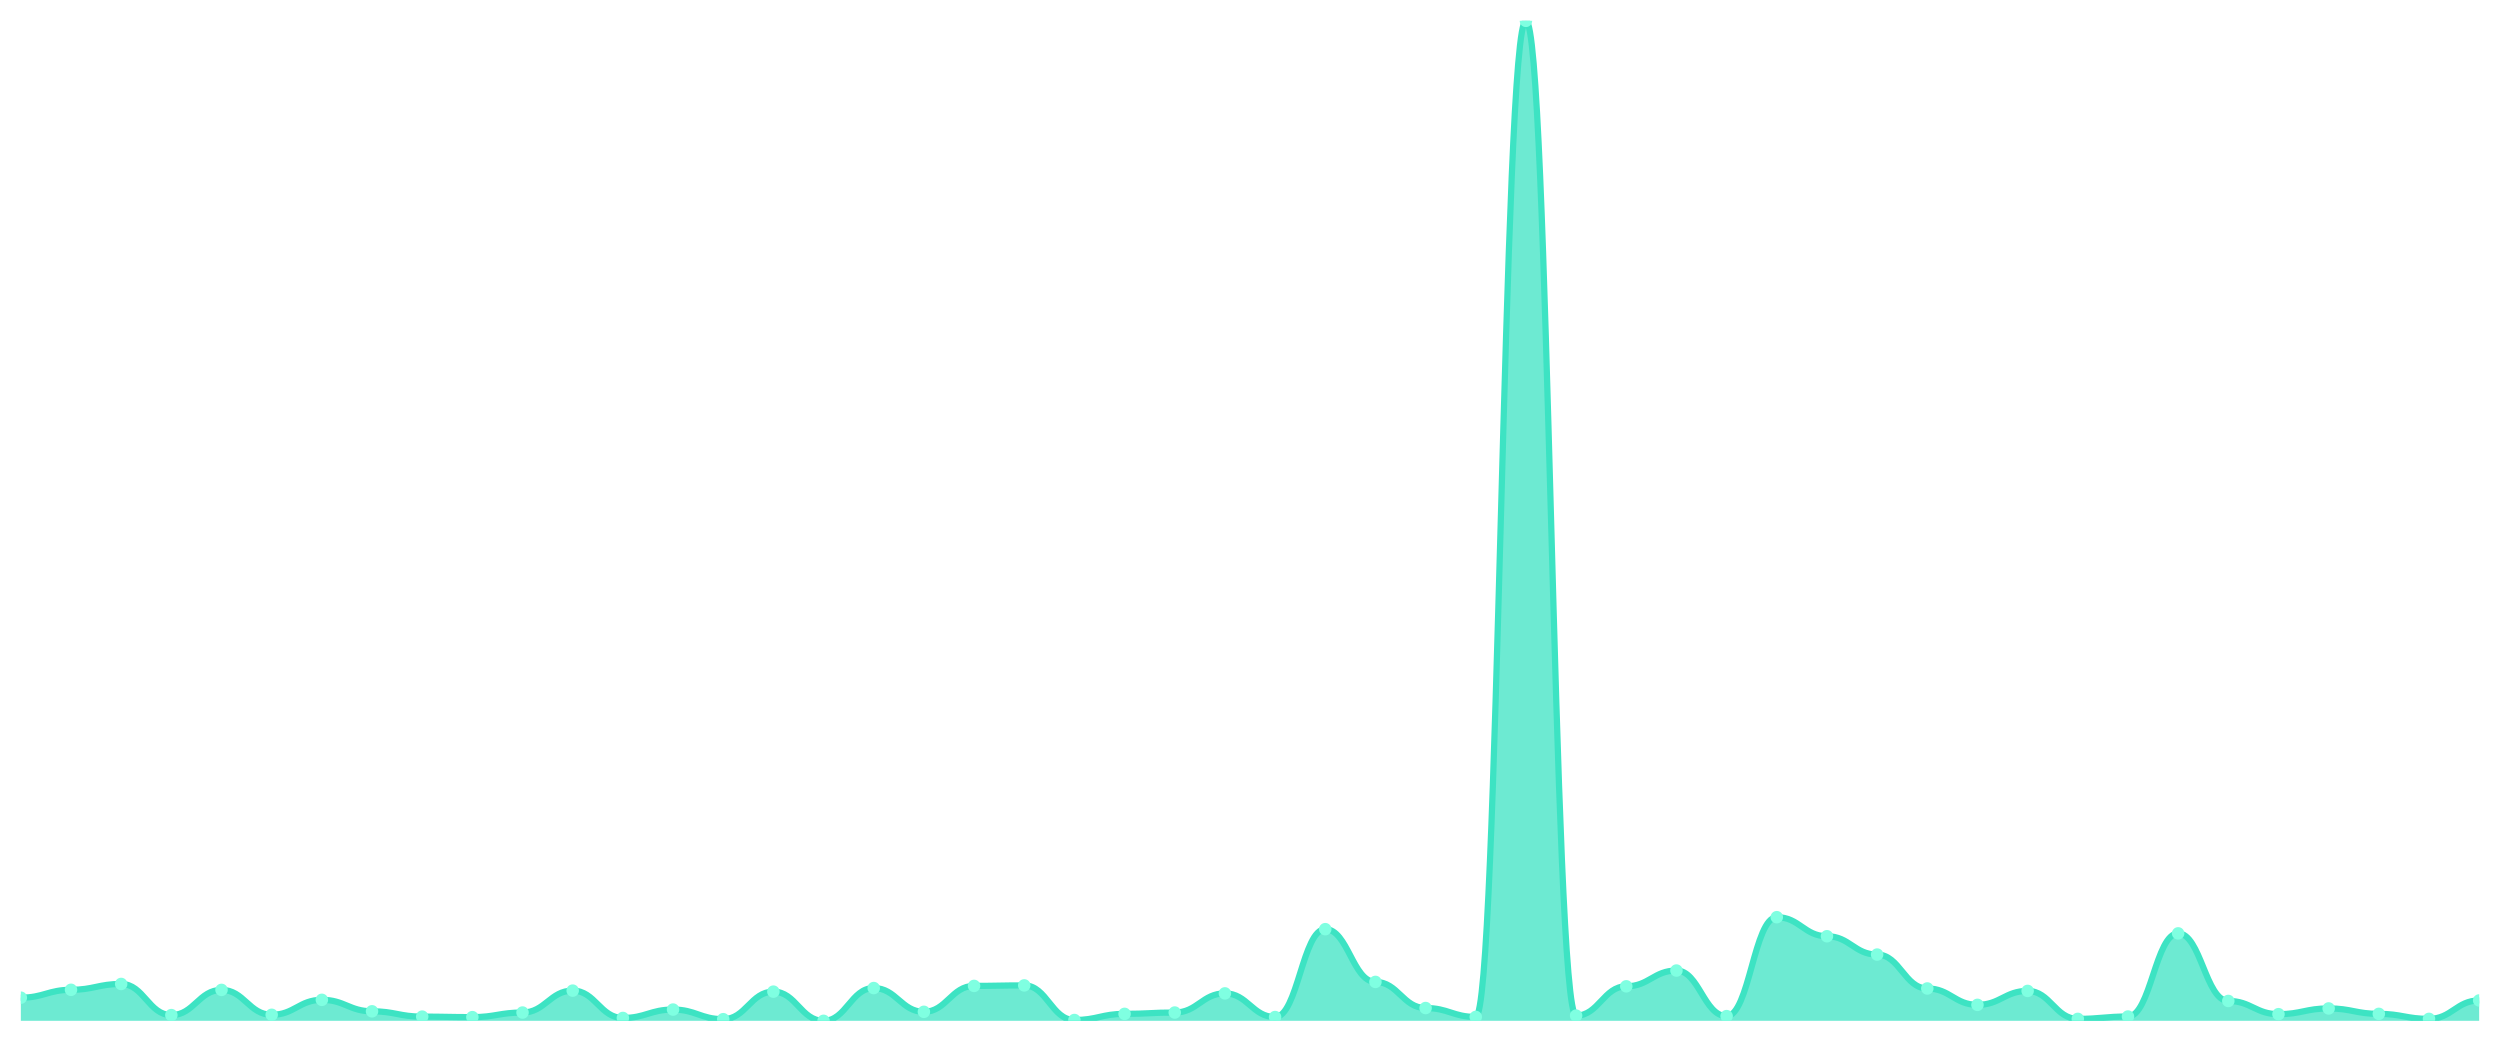
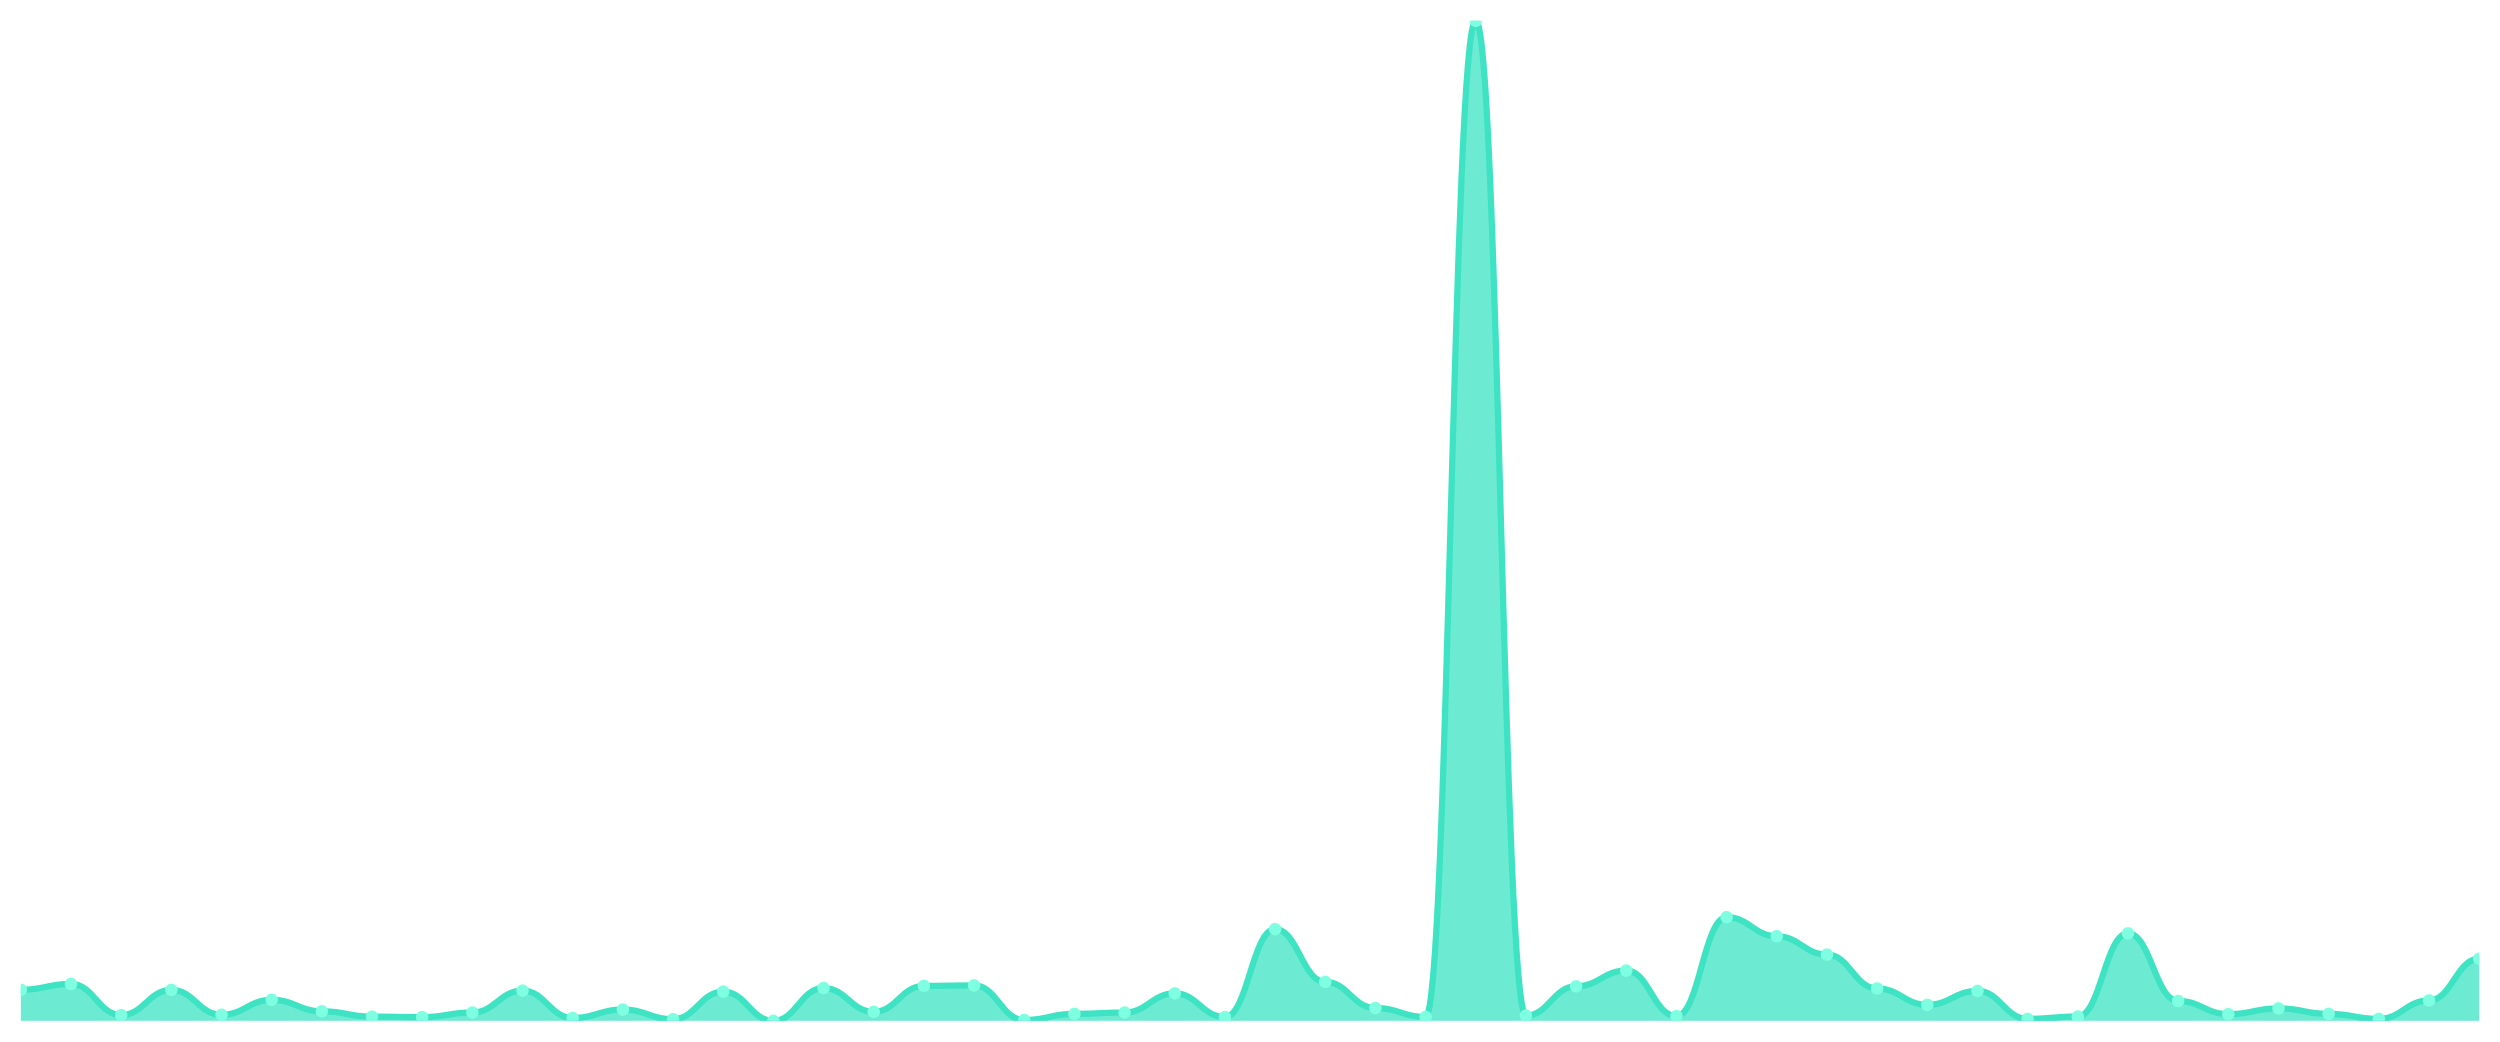
<svg xmlns="http://www.w3.org/2000/svg" viewBox="0 0 1200 500" width="1200" height="500">
  <defs>
    <clipPath id="c">
      <rect x="10" y="10" width="1180" height="480" />
    </clipPath>
  </defs>
  <rect width="1200" height="500" fill="none" />
  <g clip-path="url(#c)">
-     <path d="M 10,490 L 10,478.89 C 20.837,478.89 23.245,475.104 34.082,475.104 C 44.918,475.104 47.327,472.302 58.163,472.302 C 69,472.302 71.408,487.247 82.245,487.247 C 93.082,487.247 95.49,475.154 106.327,475.154 C 117.163,475.154 119.571,487.1 130.408,487.1 C 141.245,487.1 143.653,479.922 154.49,479.922 C 165.327,479.922 167.735,485.428 178.571,485.428 C 189.408,485.428 191.816,487.984 202.653,487.984 C 213.49,487.984 215.898,488.23 226.735,488.23 C 237.571,488.23 239.98,486.018 250.816,486.018 C 261.653,486.018 264.061,475.498 274.898,475.498 C 285.735,475.498 288.143,488.624 298.98,488.624 C 309.816,488.624 312.224,484.592 323.061,484.592 C 333.898,484.592 336.306,489.213 347.143,489.213 C 357.98,489.213 360.388,475.989 371.224,475.989 C 382.061,475.989 384.469,490 395.306,490 C 406.143,490 408.551,474.269 419.388,474.269 C 430.224,474.269 432.633,485.674 443.469,485.674 C 454.306,485.674 456.714,473.236 467.551,473.236 C 478.388,473.236 480.796,472.991 491.633,472.991 C 502.469,472.991 504.878,489.607 515.714,489.607 C 526.551,489.607 528.959,486.657 539.796,486.657 C 550.633,486.657 553.041,486.018 563.878,486.018 C 574.714,486.018 577.122,476.825 587.959,476.825 C 598.796,476.825 601.204,488.181 612.041,488.181 C 622.878,488.181 625.286,446.002 636.122,446.002 C 646.959,446.002 649.367,471.319 660.204,471.319 C 671.041,471.319 673.449,483.855 684.286,483.855 C 695.122,483.855 697.531,488.132 708.367,488.132 C 719.204,488.132 721.612,10 732.449,10 C 743.286,10 745.694,487.493 756.531,487.493 C 767.367,487.493 769.776,473.433 780.612,473.433 C 791.449,473.433 793.857,465.862 804.694,465.862 C 815.531,465.862 817.939,487.739 828.776,487.739 C 839.612,487.739 842.02,440.25 852.857,440.25 C 863.694,440.25 866.102,449.394 876.939,449.394 C 887.776,449.394 890.184,458.193 901.02,458.193 C 911.857,458.193 914.265,474.465 925.102,474.465 C 935.939,474.465 938.347,482.331 949.184,482.331 C 960.02,482.331 962.429,475.645 973.265,475.645 C 984.102,475.645 986.51,489.066 997.347,489.066 C 1008.184,489.066 1010.592,487.935 1021.429,487.935 C 1032.265,487.935 1034.673,448.017 1045.51,448.017 C 1056.347,448.017 1058.755,480.463 1069.592,480.463 C 1080.429,480.463 1082.837,486.805 1093.673,486.805 C 1104.51,486.805 1106.918,484.052 1117.755,484.052 C 1128.592,484.052 1131,486.657 1141.837,486.657 C 1152.673,486.657 1155.082,489.066 1165.918,489.066 C 1176.755,489.066 1179.163,480.217 1190,480.217 L 1190,490 Z" fill="rgba(61,227,195,0.75)" />
-     <path d="M 10,478.89 C 20.837,478.89 23.245,475.104 34.082,475.104 C 44.918,475.104 47.327,472.302 58.163,472.302 C 69,472.302 71.408,487.247 82.245,487.247 C 93.082,487.247 95.49,475.154 106.327,475.154 C 117.163,475.154 119.571,487.1 130.408,487.1 C 141.245,487.1 143.653,479.922 154.49,479.922 C 165.327,479.922 167.735,485.428 178.571,485.428 C 189.408,485.428 191.816,487.984 202.653,487.984 C 213.49,487.984 215.898,488.23 226.735,488.23 C 237.571,488.23 239.98,486.018 250.816,486.018 C 261.653,486.018 264.061,475.498 274.898,475.498 C 285.735,475.498 288.143,488.624 298.98,488.624 C 309.816,488.624 312.224,484.592 323.061,484.592 C 333.898,484.592 336.306,489.213 347.143,489.213 C 357.98,489.213 360.388,475.989 371.224,475.989 C 382.061,475.989 384.469,490 395.306,490 C 406.143,490 408.551,474.269 419.388,474.269 C 430.224,474.269 432.633,485.674 443.469,485.674 C 454.306,485.674 456.714,473.236 467.551,473.236 C 478.388,473.236 480.796,472.991 491.633,472.991 C 502.469,472.991 504.878,489.607 515.714,489.607 C 526.551,489.607 528.959,486.657 539.796,486.657 C 550.633,486.657 553.041,486.018 563.878,486.018 C 574.714,486.018 577.122,476.825 587.959,476.825 C 598.796,476.825 601.204,488.181 612.041,488.181 C 622.878,488.181 625.286,446.002 636.122,446.002 C 646.959,446.002 649.367,471.319 660.204,471.319 C 671.041,471.319 673.449,483.855 684.286,483.855 C 695.122,483.855 697.531,488.132 708.367,488.132 C 719.204,488.132 721.612,10 732.449,10 C 743.286,10 745.694,487.493 756.531,487.493 C 767.367,487.493 769.776,473.433 780.612,473.433 C 791.449,473.433 793.857,465.862 804.694,465.862 C 815.531,465.862 817.939,487.739 828.776,487.739 C 839.612,487.739 842.02,440.25 852.857,440.25 C 863.694,440.25 866.102,449.394 876.939,449.394 C 887.776,449.394 890.184,458.193 901.02,458.193 C 911.857,458.193 914.265,474.465 925.102,474.465 C 935.939,474.465 938.347,482.331 949.184,482.331 C 960.02,482.331 962.429,475.645 973.265,475.645 C 984.102,475.645 986.51,489.066 997.347,489.066 C 1008.184,489.066 1010.592,487.935 1021.429,487.935 C 1032.265,487.935 1034.673,448.017 1045.51,448.017 C 1056.347,448.017 1058.755,480.463 1069.592,480.463 C 1080.429,480.463 1082.837,486.805 1093.673,486.805 C 1104.51,486.805 1106.918,484.052 1117.755,484.052 C 1128.592,484.052 1131,486.657 1141.837,486.657 C 1152.673,486.657 1155.082,489.066 1165.918,489.066 C 1176.755,489.066 1179.163,480.217 1190,480.217" fill="none" stroke="#3de3c3" stroke-width="3" stroke-linecap="round" stroke-linejoin="round" />
-     <circle cx="10" cy="478.89" r="3" fill="#7fffe1" />
-     <circle cx="34.082" cy="475.104" r="3" fill="#7fffe1" />
-     <circle cx="58.163" cy="472.302" r="3" fill="#7fffe1" />
-     <circle cx="82.245" cy="487.247" r="3" fill="#7fffe1" />
-     <circle cx="106.327" cy="475.154" r="3" fill="#7fffe1" />
-     <circle cx="130.408" cy="487.1" r="3" fill="#7fffe1" />
-     <circle cx="154.49" cy="479.922" r="3" fill="#7fffe1" />
-     <circle cx="178.571" cy="485.428" r="3" fill="#7fffe1" />
-     <circle cx="202.653" cy="487.984" r="3" fill="#7fffe1" />
-     <circle cx="226.735" cy="488.23" r="3" fill="#7fffe1" />
-     <circle cx="250.816" cy="486.018" r="3" fill="#7fffe1" />
-     <circle cx="274.898" cy="475.498" r="3" fill="#7fffe1" />
-     <circle cx="298.98" cy="488.624" r="3" fill="#7fffe1" />
-     <circle cx="323.061" cy="484.592" r="3" fill="#7fffe1" />
-     <circle cx="347.143" cy="489.213" r="3" fill="#7fffe1" />
-     <circle cx="371.224" cy="475.989" r="3" fill="#7fffe1" />
-     <circle cx="395.306" cy="490" r="3" fill="#7fffe1" />
-     <circle cx="419.388" cy="474.269" r="3" fill="#7fffe1" />
-     <circle cx="443.469" cy="485.674" r="3" fill="#7fffe1" />
-     <circle cx="467.551" cy="473.236" r="3" fill="#7fffe1" />
-     <circle cx="491.633" cy="472.991" r="3" fill="#7fffe1" />
-     <circle cx="515.714" cy="489.607" r="3" fill="#7fffe1" />
-     <circle cx="539.796" cy="486.657" r="3" fill="#7fffe1" />
-     <circle cx="563.878" cy="486.018" r="3" fill="#7fffe1" />
-     <circle cx="587.959" cy="476.825" r="3" fill="#7fffe1" />
-     <circle cx="612.041" cy="488.181" r="3" fill="#7fffe1" />
-     <circle cx="636.122" cy="446.002" r="3" fill="#7fffe1" />
-     <circle cx="660.204" cy="471.319" r="3" fill="#7fffe1" />
-     <circle cx="684.286" cy="483.855" r="3" fill="#7fffe1" />
-     <circle cx="708.367" cy="488.132" r="3" fill="#7fffe1" />
-     <circle cx="732.449" cy="10" r="3" fill="#7fffe1" />
-     <circle cx="756.531" cy="487.493" r="3" fill="#7fffe1" />
-     <circle cx="780.612" cy="473.433" r="3" fill="#7fffe1" />
-     <circle cx="804.694" cy="465.862" r="3" fill="#7fffe1" />
-     <circle cx="828.776" cy="487.739" r="3" fill="#7fffe1" />
-     <circle cx="852.857" cy="440.25" r="3" fill="#7fffe1" />
-     <circle cx="876.939" cy="449.394" r="3" fill="#7fffe1" />
-     <circle cx="901.02" cy="458.193" r="3" fill="#7fffe1" />
-     <circle cx="925.102" cy="474.465" r="3" fill="#7fffe1" />
-     <circle cx="949.184" cy="482.331" r="3" fill="#7fffe1" />
-     <circle cx="973.265" cy="475.645" r="3" fill="#7fffe1" />
-     <circle cx="997.347" cy="489.066" r="3" fill="#7fffe1" />
-     <circle cx="1021.429" cy="487.935" r="3" fill="#7fffe1" />
-     <circle cx="1045.51" cy="448.017" r="3" fill="#7fffe1" />
-     <circle cx="1069.592" cy="480.463" r="3" fill="#7fffe1" />
-     <circle cx="1093.673" cy="486.805" r="3" fill="#7fffe1" />
-     <circle cx="1117.755" cy="484.052" r="3" fill="#7fffe1" />
-     <circle cx="1141.837" cy="486.657" r="3" fill="#7fffe1" />
-     <circle cx="1165.918" cy="489.066" r="3" fill="#7fffe1" />
-     <circle cx="1190" cy="480.217" r="3" fill="#7fffe1" />
+     <path d="M 10,490 L 10,475.104 C 20.837,475.104 23.245,472.302 34.082,472.302 C 44.918,472.302 47.327,487.247 58.163,487.247 C 69,487.247 71.408,475.154 82.245,475.154 C 93.082,475.154 95.49,487.1 106.327,487.1 C 117.163,487.1 119.571,479.922 130.408,479.922 C 141.245,479.922 143.653,485.428 154.49,485.428 C 165.327,485.428 167.735,487.984 178.571,487.984 C 189.408,487.984 191.816,488.23 202.653,488.23 C 213.49,488.23 215.898,486.018 226.735,486.018 C 237.571,486.018 239.98,475.498 250.816,475.498 C 261.653,475.498 264.061,488.624 274.898,488.624 C 285.735,488.624 288.143,484.592 298.98,484.592 C 309.816,484.592 312.224,489.213 323.061,489.213 C 333.898,489.213 336.306,475.989 347.143,475.989 C 357.98,475.989 360.388,490 371.224,490 C 382.061,490 384.469,474.269 395.306,474.269 C 406.143,474.269 408.551,485.674 419.388,485.674 C 430.224,485.674 432.633,473.236 443.469,473.236 C 454.306,473.236 456.714,472.991 467.551,472.991 C 478.388,472.991 480.796,489.607 491.633,489.607 C 502.469,489.607 504.878,486.657 515.714,486.657 C 526.551,486.657 528.959,486.018 539.796,486.018 C 550.633,486.018 553.041,476.825 563.878,476.825 C 574.714,476.825 577.122,488.181 587.959,488.181 C 598.796,488.181 601.204,446.002 612.041,446.002 C 622.878,446.002 625.286,471.319 636.122,471.319 C 646.959,471.319 649.367,483.855 660.204,483.855 C 671.041,483.855 673.449,488.132 684.286,488.132 C 695.122,488.132 697.531,10 708.367,10 C 719.204,10 721.612,487.493 732.449,487.493 C 743.286,487.493 745.694,473.433 756.531,473.433 C 767.367,473.433 769.776,465.862 780.612,465.862 C 791.449,465.862 793.857,487.739 804.694,487.739 C 815.531,487.739 817.939,440.25 828.776,440.25 C 839.612,440.25 842.02,449.394 852.857,449.394 C 863.694,449.394 866.102,458.193 876.939,458.193 C 887.776,458.193 890.184,474.465 901.02,474.465 C 911.857,474.465 914.265,482.331 925.102,482.331 C 935.939,482.331 938.347,475.645 949.184,475.645 C 960.02,475.645 962.429,489.066 973.265,489.066 C 984.102,489.066 986.51,487.935 997.347,487.935 C 1008.184,487.935 1010.592,448.017 1021.429,448.017 C 1032.265,448.017 1034.673,480.463 1045.51,480.463 C 1056.347,480.463 1058.755,486.805 1069.592,486.805 C 1080.429,486.805 1082.837,484.052 1093.673,484.052 C 1104.51,484.052 1106.918,486.657 1117.755,486.657 C 1128.592,486.657 1131,489.066 1141.837,489.066 C 1152.673,489.066 1155.082,480.217 1165.918,480.217 C 1176.755,480.217 1179.163,460.209 1190,460.209 L 1190,490 Z" fill="rgba(61,227,195,0.75)" />
+     <path d="M 10,475.104 C 20.837,475.104 23.245,472.302 34.082,472.302 C 44.918,472.302 47.327,487.247 58.163,487.247 C 69,487.247 71.408,475.154 82.245,475.154 C 93.082,475.154 95.49,487.1 106.327,487.1 C 117.163,487.1 119.571,479.922 130.408,479.922 C 141.245,479.922 143.653,485.428 154.49,485.428 C 165.327,485.428 167.735,487.984 178.571,487.984 C 189.408,487.984 191.816,488.23 202.653,488.23 C 213.49,488.23 215.898,486.018 226.735,486.018 C 237.571,486.018 239.98,475.498 250.816,475.498 C 261.653,475.498 264.061,488.624 274.898,488.624 C 285.735,488.624 288.143,484.592 298.98,484.592 C 309.816,484.592 312.224,489.213 323.061,489.213 C 333.898,489.213 336.306,475.989 347.143,475.989 C 357.98,475.989 360.388,490 371.224,490 C 382.061,490 384.469,474.269 395.306,474.269 C 406.143,474.269 408.551,485.674 419.388,485.674 C 430.224,485.674 432.633,473.236 443.469,473.236 C 454.306,473.236 456.714,472.991 467.551,472.991 C 478.388,472.991 480.796,489.607 491.633,489.607 C 502.469,489.607 504.878,486.657 515.714,486.657 C 526.551,486.657 528.959,486.018 539.796,486.018 C 550.633,486.018 553.041,476.825 563.878,476.825 C 574.714,476.825 577.122,488.181 587.959,488.181 C 598.796,488.181 601.204,446.002 612.041,446.002 C 622.878,446.002 625.286,471.319 636.122,471.319 C 646.959,471.319 649.367,483.855 660.204,483.855 C 671.041,483.855 673.449,488.132 684.286,488.132 C 695.122,488.132 697.531,10 708.367,10 C 719.204,10 721.612,487.493 732.449,487.493 C 743.286,487.493 745.694,473.433 756.531,473.433 C 767.367,473.433 769.776,465.862 780.612,465.862 C 791.449,465.862 793.857,487.739 804.694,487.739 C 815.531,487.739 817.939,440.25 828.776,440.25 C 839.612,440.25 842.02,449.394 852.857,449.394 C 863.694,449.394 866.102,458.193 876.939,458.193 C 887.776,458.193 890.184,474.465 901.02,474.465 C 911.857,474.465 914.265,482.331 925.102,482.331 C 935.939,482.331 938.347,475.645 949.184,475.645 C 960.02,475.645 962.429,489.066 973.265,489.066 C 984.102,489.066 986.51,487.935 997.347,487.935 C 1008.184,487.935 1010.592,448.017 1021.429,448.017 C 1032.265,448.017 1034.673,480.463 1045.51,480.463 C 1056.347,480.463 1058.755,486.805 1069.592,486.805 C 1080.429,486.805 1082.837,484.052 1093.673,484.052 C 1104.51,484.052 1106.918,486.657 1117.755,486.657 C 1128.592,486.657 1131,489.066 1141.837,489.066 C 1152.673,489.066 1155.082,480.217 1165.918,480.217 C 1176.755,480.217 1179.163,460.209 1190,460.209" fill="none" stroke="#3de3c3" stroke-width="3" stroke-linecap="round" stroke-linejoin="round" />
+     <circle cx="10" cy="475.104" r="3" fill="#7fffe1" />
+     <circle cx="34.082" cy="472.302" r="3" fill="#7fffe1" />
+     <circle cx="58.163" cy="487.247" r="3" fill="#7fffe1" />
+     <circle cx="82.245" cy="475.154" r="3" fill="#7fffe1" />
+     <circle cx="106.327" cy="487.1" r="3" fill="#7fffe1" />
+     <circle cx="130.408" cy="479.922" r="3" fill="#7fffe1" />
+     <circle cx="154.49" cy="485.428" r="3" fill="#7fffe1" />
+     <circle cx="178.571" cy="487.984" r="3" fill="#7fffe1" />
+     <circle cx="202.653" cy="488.23" r="3" fill="#7fffe1" />
+     <circle cx="226.735" cy="486.018" r="3" fill="#7fffe1" />
+     <circle cx="250.816" cy="475.498" r="3" fill="#7fffe1" />
+     <circle cx="274.898" cy="488.624" r="3" fill="#7fffe1" />
+     <circle cx="298.98" cy="484.592" r="3" fill="#7fffe1" />
+     <circle cx="323.061" cy="489.213" r="3" fill="#7fffe1" />
+     <circle cx="347.143" cy="475.989" r="3" fill="#7fffe1" />
+     <circle cx="371.224" cy="490" r="3" fill="#7fffe1" />
+     <circle cx="395.306" cy="474.269" r="3" fill="#7fffe1" />
+     <circle cx="419.388" cy="485.674" r="3" fill="#7fffe1" />
+     <circle cx="443.469" cy="473.236" r="3" fill="#7fffe1" />
+     <circle cx="467.551" cy="472.991" r="3" fill="#7fffe1" />
+     <circle cx="491.633" cy="489.607" r="3" fill="#7fffe1" />
+     <circle cx="515.714" cy="486.657" r="3" fill="#7fffe1" />
+     <circle cx="539.796" cy="486.018" r="3" fill="#7fffe1" />
+     <circle cx="563.878" cy="476.825" r="3" fill="#7fffe1" />
+     <circle cx="587.959" cy="488.181" r="3" fill="#7fffe1" />
+     <circle cx="612.041" cy="446.002" r="3" fill="#7fffe1" />
+     <circle cx="636.122" cy="471.319" r="3" fill="#7fffe1" />
+     <circle cx="660.204" cy="483.855" r="3" fill="#7fffe1" />
+     <circle cx="684.286" cy="488.132" r="3" fill="#7fffe1" />
+     <circle cx="708.367" cy="10" r="3" fill="#7fffe1" />
+     <circle cx="732.449" cy="487.493" r="3" fill="#7fffe1" />
+     <circle cx="756.531" cy="473.433" r="3" fill="#7fffe1" />
+     <circle cx="780.612" cy="465.862" r="3" fill="#7fffe1" />
+     <circle cx="804.694" cy="487.739" r="3" fill="#7fffe1" />
+     <circle cx="828.776" cy="440.25" r="3" fill="#7fffe1" />
+     <circle cx="852.857" cy="449.394" r="3" fill="#7fffe1" />
+     <circle cx="876.939" cy="458.193" r="3" fill="#7fffe1" />
+     <circle cx="901.02" cy="474.465" r="3" fill="#7fffe1" />
+     <circle cx="925.102" cy="482.331" r="3" fill="#7fffe1" />
+     <circle cx="949.184" cy="475.645" r="3" fill="#7fffe1" />
+     <circle cx="973.265" cy="489.066" r="3" fill="#7fffe1" />
+     <circle cx="997.347" cy="487.935" r="3" fill="#7fffe1" />
+     <circle cx="1021.429" cy="448.017" r="3" fill="#7fffe1" />
+     <circle cx="1045.51" cy="480.463" r="3" fill="#7fffe1" />
+     <circle cx="1069.592" cy="486.805" r="3" fill="#7fffe1" />
+     <circle cx="1093.673" cy="484.052" r="3" fill="#7fffe1" />
+     <circle cx="1117.755" cy="486.657" r="3" fill="#7fffe1" />
+     <circle cx="1141.837" cy="489.066" r="3" fill="#7fffe1" />
+     <circle cx="1165.918" cy="480.217" r="3" fill="#7fffe1" />
+     <circle cx="1190" cy="460.209" r="3" fill="#7fffe1" />
  </g>
</svg>
